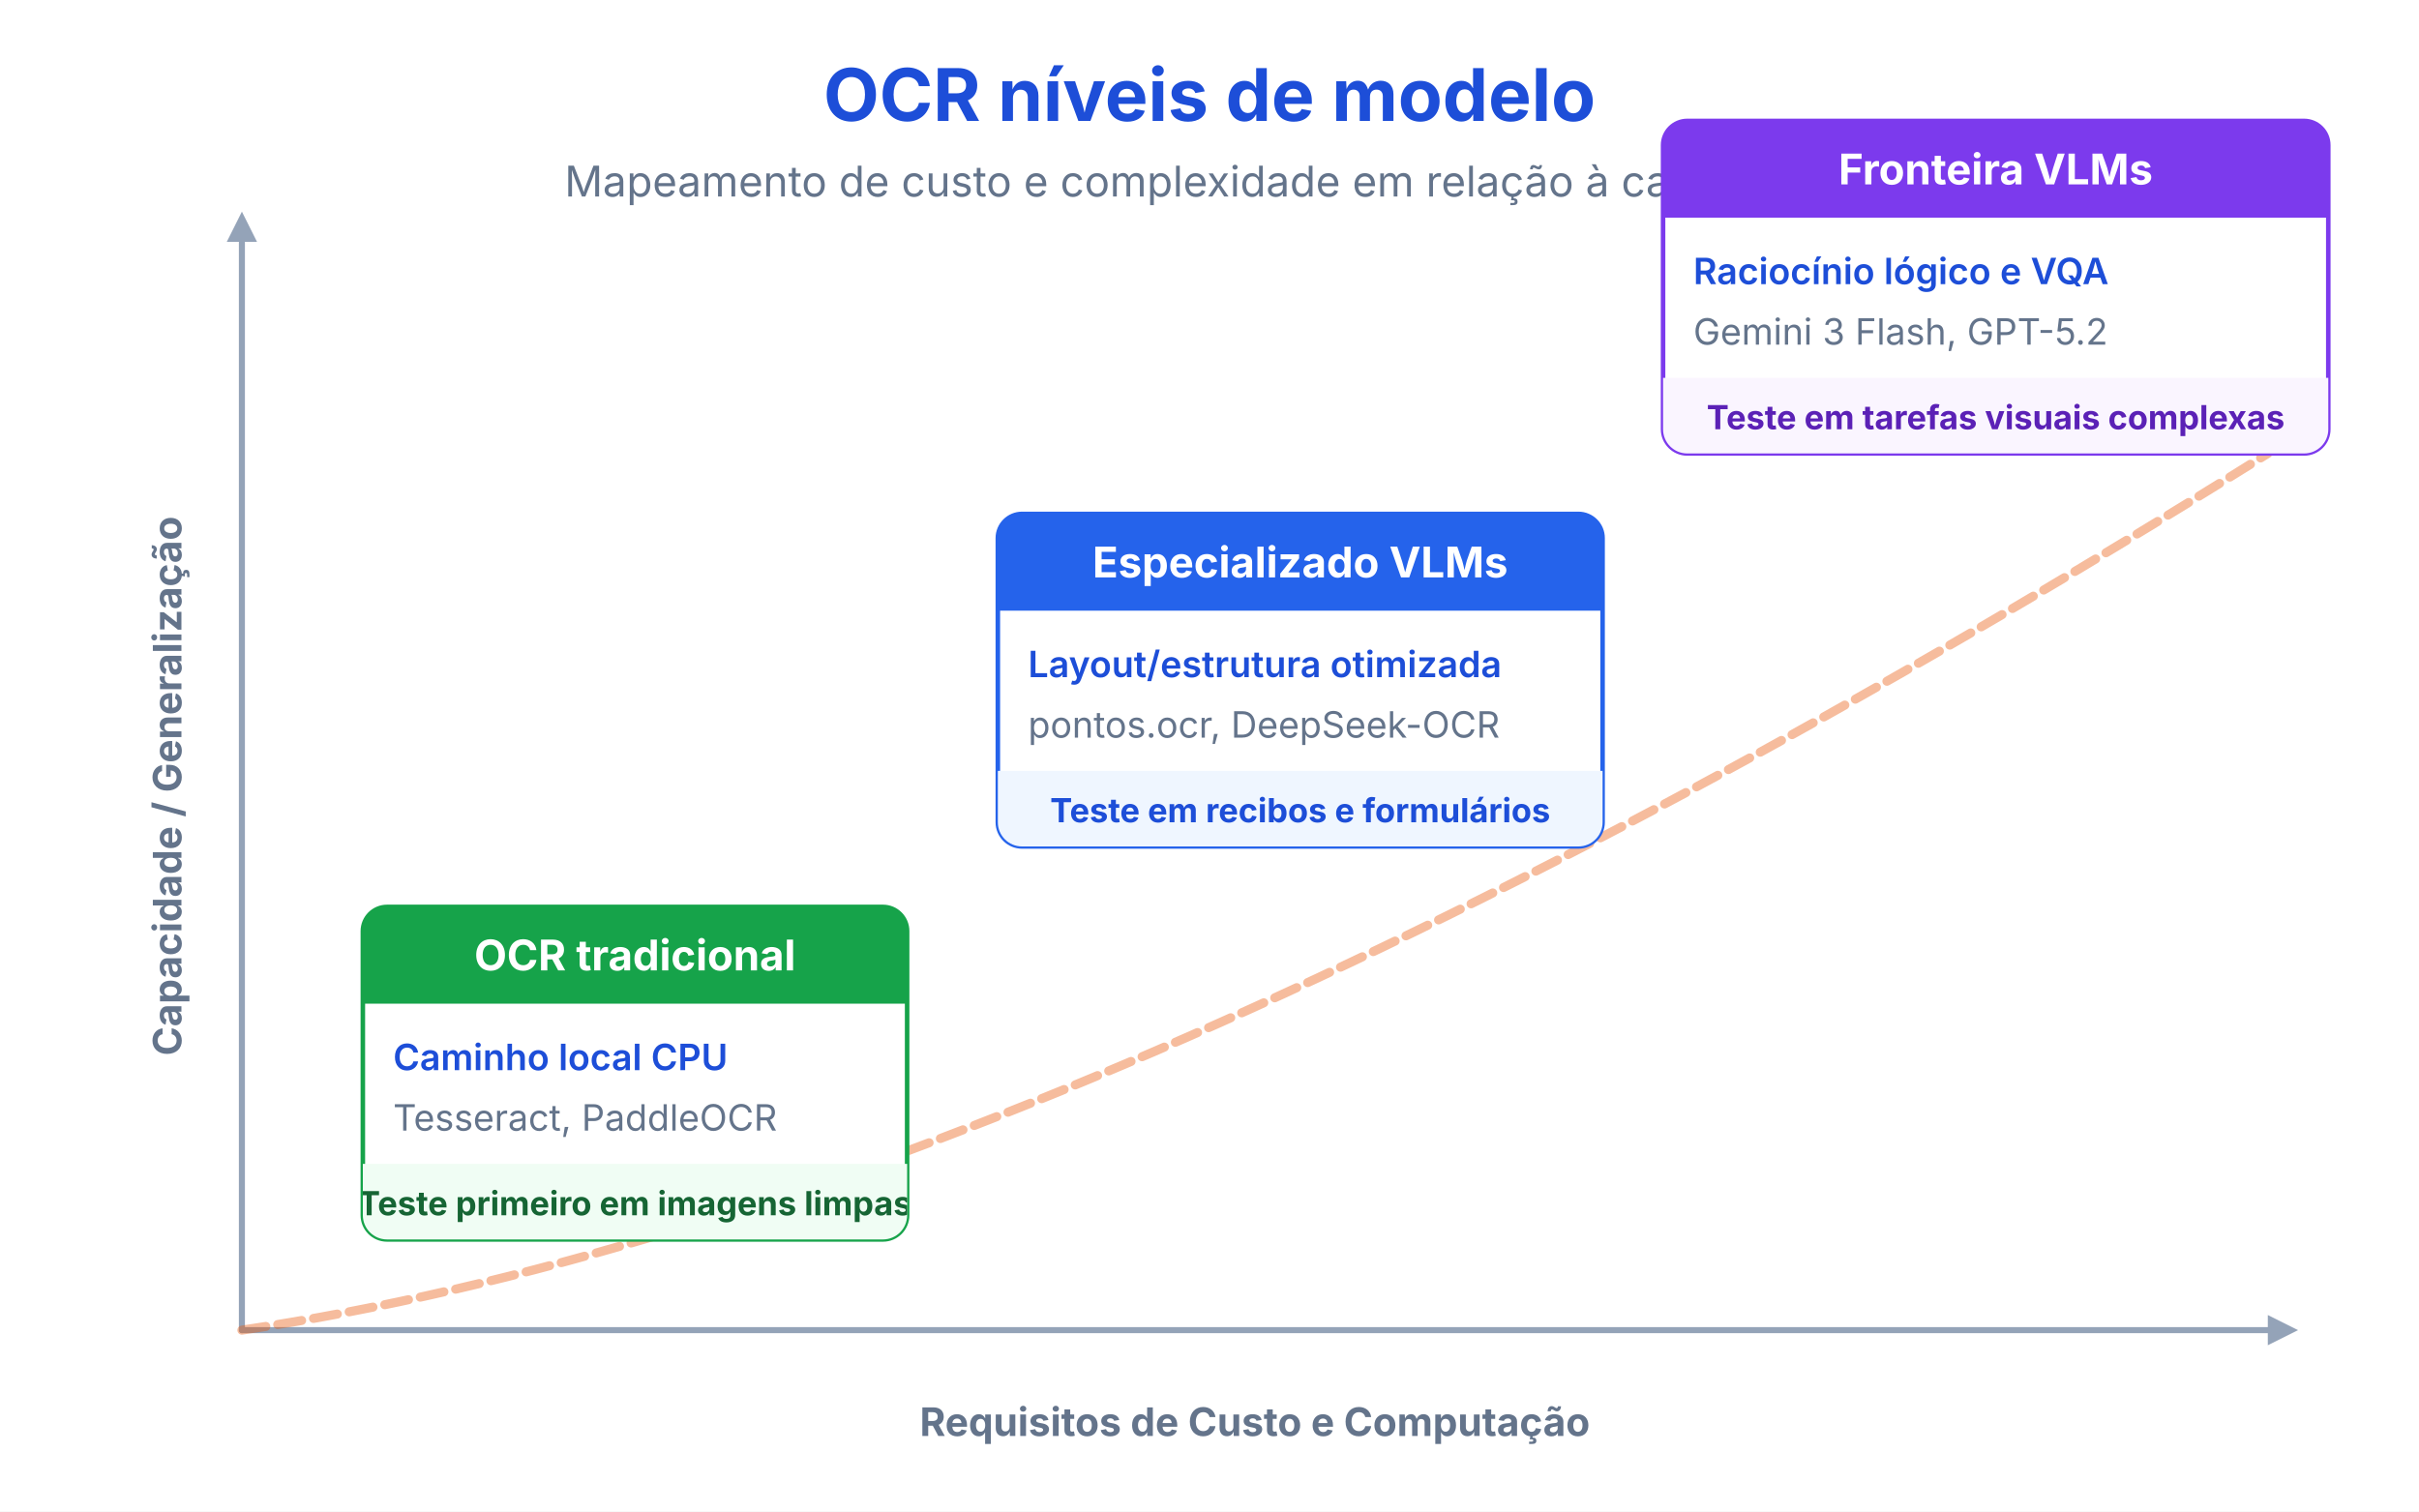
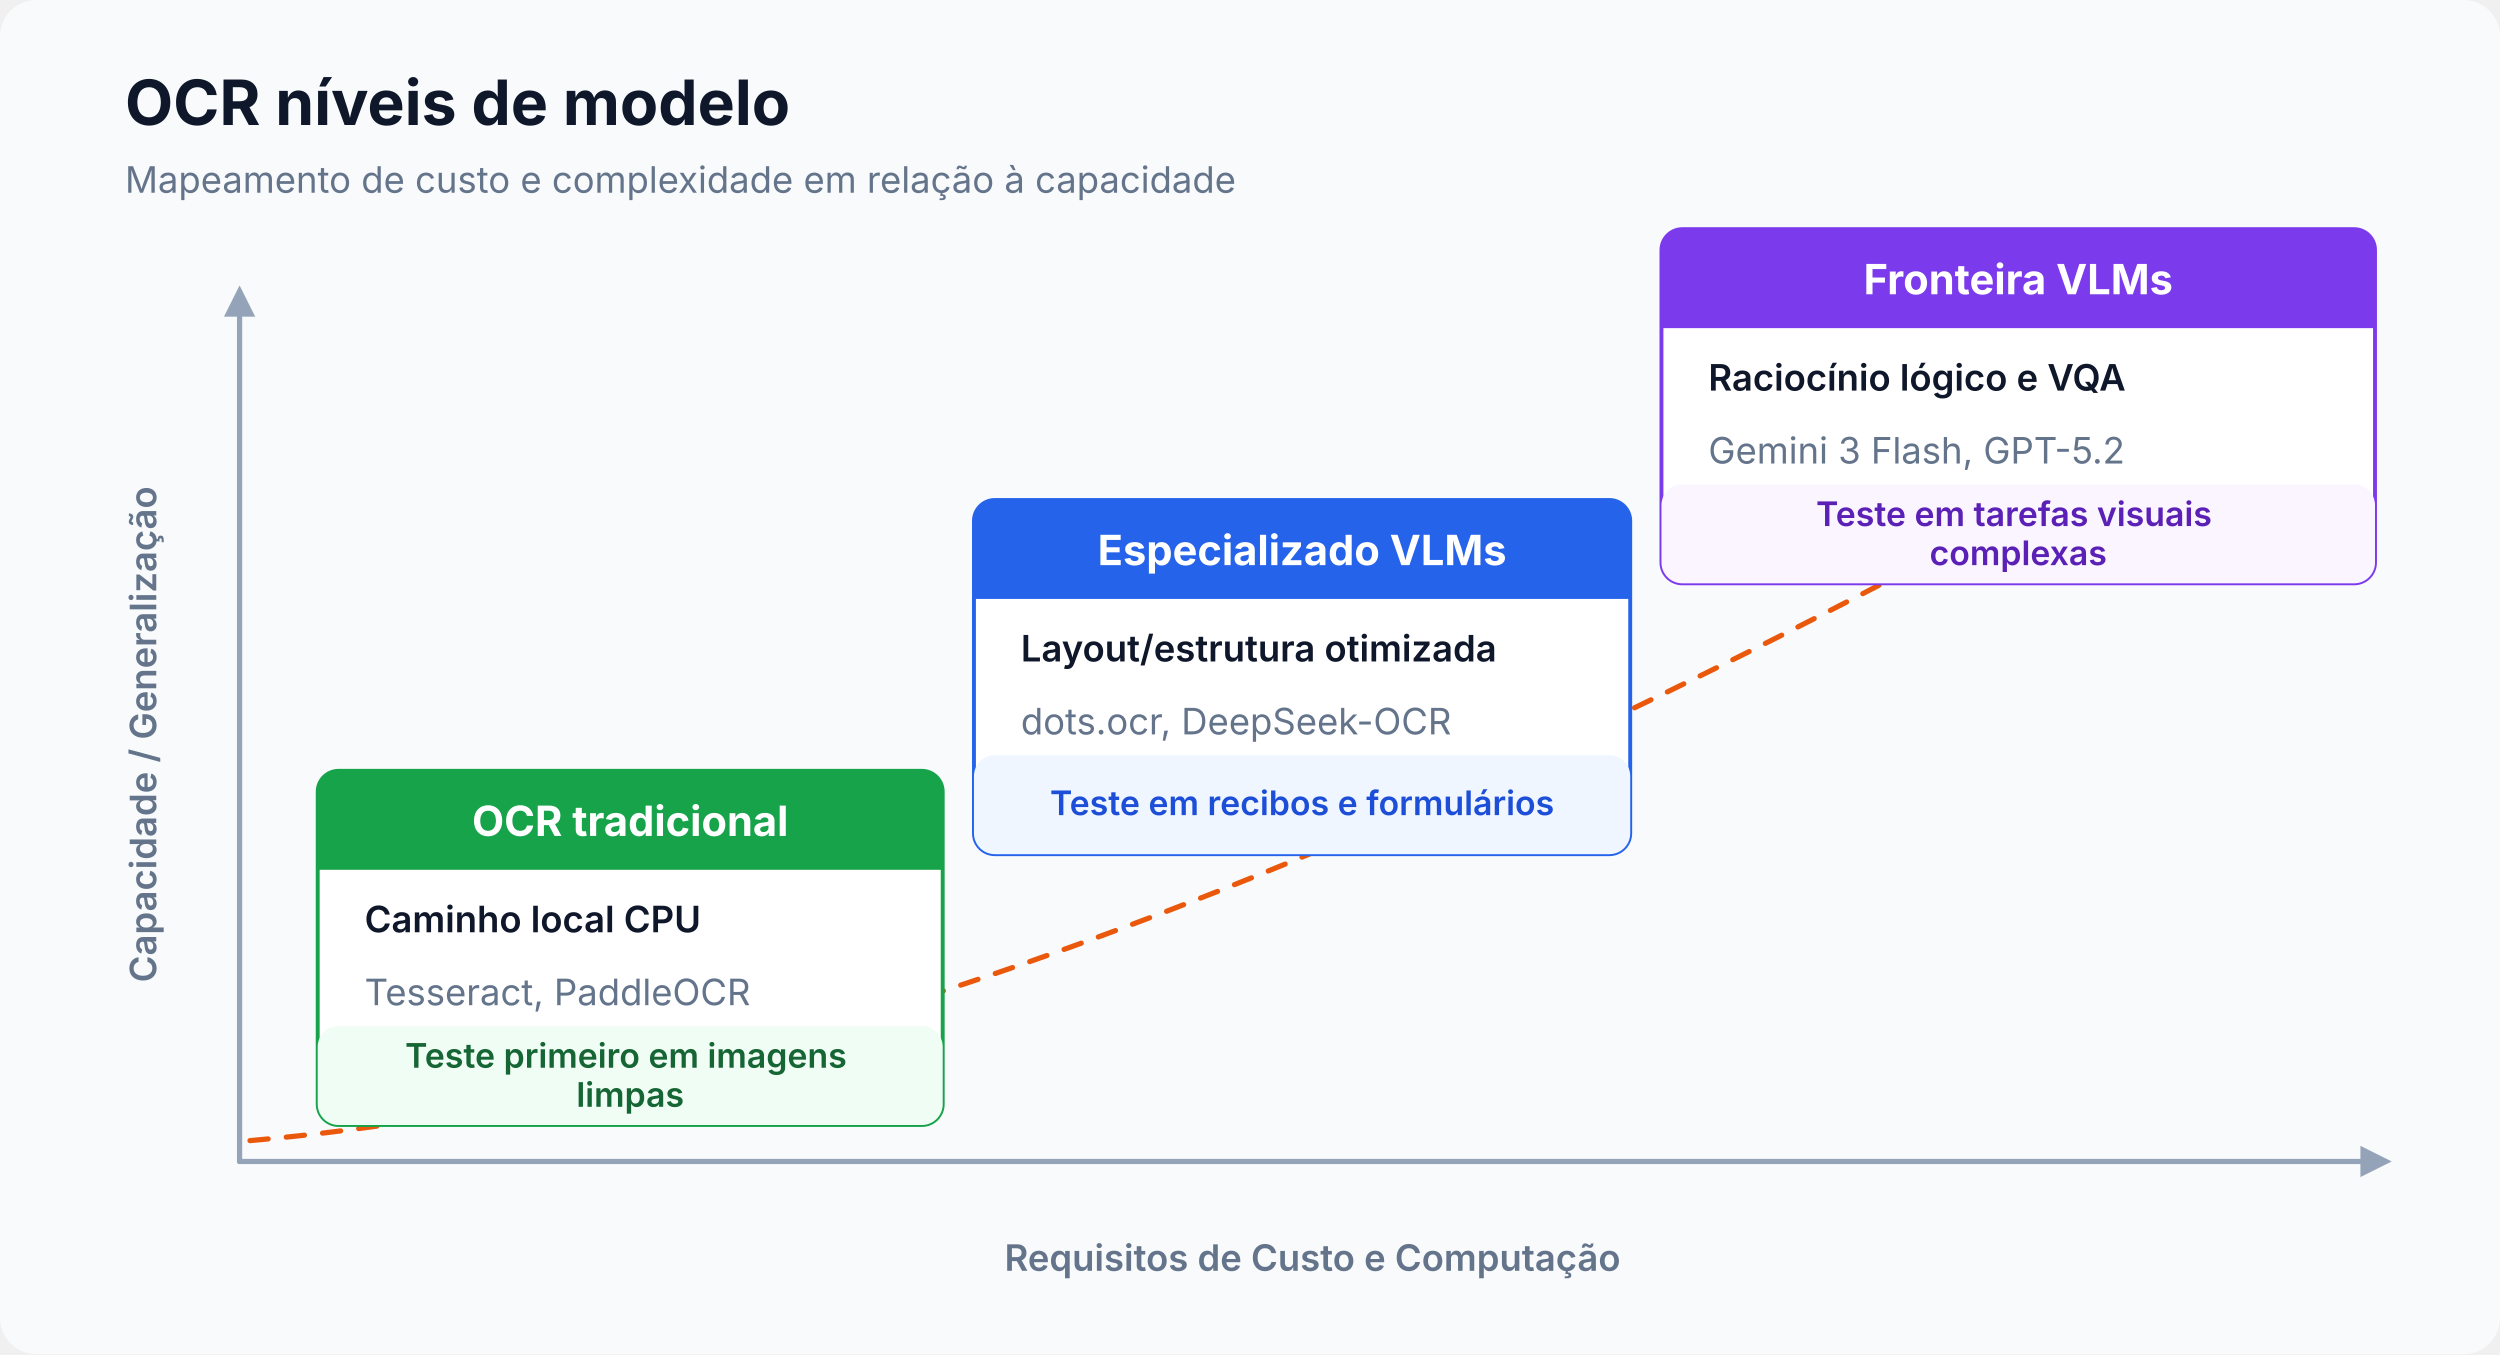
- <svg xmlns="http://www.w3.org/2000/svg" viewBox="0 0 800 500" width="100%" height="100%" role="img" aria-label="Three-tier model landscape showing Traditional engines (Tesseract, PaddleOCR, EasyOCR), Specialized VLMs (dots.ocr, GOT-OCR, DeepSeek-OCR), and Frontier VLMs (Gemini, Claude, GPT) with accuracy and cost trade-offs" data-visual-system="evidence-plate-v1" preserveAspectRatio="xMidYMid meet" shape-rendering="geometricPrecision" text-rendering="geometricPrecision" font-family="Inter, system-ui, sans-serif">
+ <svg xmlns="http://www.w3.org/2000/svg" viewBox="0 0 960 520" width="100%" height="100%" role="img" aria-labelledby="artifact-title artifact-desc" data-visual-system="evidence-plate-v1" preserveAspectRatio="xMidYMid meet" shape-rendering="geometricPrecision" text-rendering="geometricPrecision" font-family="Inter, system-ui, sans-serif">
  <defs>
-     <pattern id="grid" width="40" height="40" patternUnits="userSpaceOnUse">
-       <rect width="40" height="40" fill="#ffffff" />
-       <path d="M 40 0 L 0 0 0 40" fill="none" stroke="#e2e8f0" stroke-width="1" />
-     </pattern>
-     <filter id="shadow" x="-5%" y="-5%" width="115%" height="115%">
-       <feDropShadow dx="0" dy="2" stdDeviation="2" flood-opacity="0.08" />
-     </filter>
-     <clipPath id="clip1">
-       <rect x="120" y="300" width="180" height="110" rx="8" />
-     </clipPath>
-     <clipPath id="clip2">
-       <rect x="330" y="170" width="200" height="110" rx="8" />
-     </clipPath>
-     <clipPath id="clip3">
-       <rect x="550" y="40" width="220" height="110" rx="8" />
-     </clipPath>
+     <marker id="axis-arrow" viewBox="0 0 10 10" refX="8" refY="5" markerWidth="6" markerHeight="6" orient="auto">
+       <path d="M 0 0 L 10 5 L 0 10 Z" fill="#94a3b8" />
+     </marker>
  </defs>
  <style data-visual-system="evidence-plate-v1">
    * { animation: none !important; }
    .anim-box, .bar, .bar-text, .seq-item, .t-box, .flow { opacity: 1 !important; transform: none !important; }
    path, line, polyline { stroke-linecap: round; stroke-linejoin: round; }
  </style>
-   <rect width="800" height="500" fill="#ffffff" />
-   <text x="400" y="40" font-family="Inter, system-ui, sans-serif'Segoe UI', Roboto, Helvetica, Arial, sans-serif" font-size="24" font-weight="bold" fill="#1d4ed8" text-anchor="middle">OCR níveis de modelo</text>
-   <text x="400" y="65" font-family="Inter, system-ui, sans-serif'Segoe UI', Roboto, Helvetica, Arial, sans-serif" font-size="14" fill="#64748b" text-anchor="middle">Mapeamento de custo e complexidade em relação à capacidade</text>
-   <line x1="80" y1="440" x2="80" y2="80" stroke="#94a3b8" stroke-width="2" />
-   <polygon points="80,70 75,80 85,80" fill="#94a3b8" />
-   <text x="60" y="260" font-family="Inter, system-ui, sans-serif'Segoe UI', sans-serif" font-size="13" font-weight="bold" fill="#64748b" text-anchor="middle" transform="rotate(-90 60,260)">Capacidade / Generalização</text>
-   <line x1="80" y1="440" x2="750" y2="440" stroke="#94a3b8" stroke-width="2" />
-   <polygon points="760,440 750,435 750,445" fill="#94a3b8" />
-   <text x="415" y="475" font-family="Inter, system-ui, sans-serif'Segoe UI', sans-serif" font-size="13" font-weight="bold" fill="#64748b" text-anchor="middle">Requisitos de Custo e Computação</text>
-   <path d="M 80 440 Q 350 400 750 150" fill="#ffffff" fill-opacity="0" stroke="#ea580c" stroke-width="3" stroke-dasharray="8,4" stroke-opacity="0.4" />
-   <rect x="120" y="300" width="180" height="110" rx="8" fill="#ffffff" stroke="#16a34a" stroke-width="1.5" />
-   <g clip-path="url(#clip1)">
-     <rect x="120" y="300" width="180" height="32" fill="#16a34a" />
-     <text x="210" y="321" font-family="Inter, system-ui, sans-serif'Segoe UI', sans-serif" font-size="14" font-weight="bold" fill="#ffffff" text-anchor="middle">OCR tradicional</text>
-     <rect x="120" y="385" width="180" height="25" fill="#f0fdf4" />
-     <text x="210" y="402" font-family="Inter, system-ui, sans-serif'Segoe UI', sans-serif" font-size="11" font-weight="bold" fill="#166534" text-anchor="middle">Teste primeiro em imagens limpas</text>
+   <rect width="960" height="520" rx="14" fill="#f8fafc" />
+   <text x="48" y="48" font-size="24" font-weight="700" fill="#0f172a">OCR níveis de modelo</text>
+   <text x="48" y="74" font-size="14" fill="#64748b">Mapeamento de custo e complexidade em relação à capacidade</text>
+   <line x1="92" y1="446" x2="92" y2="112" stroke="#94a3b8" stroke-width="2" marker-end="url(#axis-arrow)" />
+   <line x1="92" y1="446" x2="916" y2="446" stroke="#94a3b8" stroke-width="2" marker-end="url(#axis-arrow)" />
+   <text x="60" y="282" font-size="14" font-weight="600" fill="#64748b" text-anchor="middle" transform="rotate(-90 60 282)">Capacidade / Generalização</text>
+   <text x="504" y="488" font-size="14" font-weight="600" fill="#64748b" text-anchor="middle">Requisitos de Custo e Computação</text>
+   <path d="M 96 438 C 300 420 550 330 900 126" fill="none" stroke="#ea580c" stroke-width="2" stroke-dasharray="7 7" />
+   <g>
+     <rect x="122" y="296" width="240" height="136" rx="8" fill="#ffffff" stroke="#16a34a" stroke-width="1.5" />
+     <path d="M 130 296 H 354 A 8 8 0 0 1 362 304 V 334 H 122 V 304 A 8 8 0 0 1 130 296 Z" fill="#16a34a" />
+     <text x="242" y="321" font-size="16" font-weight="700" fill="#ffffff" text-anchor="middle">OCR tradicional</text>
+     <rect x="122" y="394" width="240" height="38" rx="8" fill="#f0fdf4" />
+     <text x="242" y="410" font-size="13" font-weight="600" fill="#166534" text-anchor="middle">
+       <tspan x="242" y="410">Teste primeiro em imagens</tspan>
+       <tspan x="242" y="425">limpas</tspan>
+     </text>
+     <text x="140" y="358" font-size="14" font-weight="600" fill="#0f172a">
+       <tspan x="140" y="358">Caminho local CPU</tspan>
+     </text>
+     <text x="140" y="386" font-size="14" fill="#64748b">Tesseract, PaddleOCR</text>
  </g>
-   <text x="130" y="354" font-family="Inter, system-ui, sans-serif'Segoe UI', sans-serif" font-size="12" font-weight="600" fill="#1d4ed8">Caminho local CPU</text>
-   <text x="130" y="374" font-family="Inter, system-ui, sans-serif'Segoe UI', sans-serif" font-size="12" fill="#64748b">Tesseract, PaddleOCR</text>
-   <rect x="330" y="170" width="200" height="110" rx="8" fill="#ffffff" stroke="#2563eb" stroke-width="1.5" />
-   <g clip-path="url(#clip2)">
-     <rect x="330" y="170" width="200" height="32" fill="#2563eb" />
-     <text x="430" y="191" font-family="Inter, system-ui, sans-serif'Segoe UI', sans-serif" font-size="14" font-weight="bold" fill="#ffffff" text-anchor="middle">Especializado VLMs</text>
-     <rect x="330" y="255" width="200" height="25" fill="#eff6ff" />
-     <text x="430" y="272" font-family="Inter, system-ui, sans-serif'Segoe UI', sans-serif" font-size="11" font-weight="bold" fill="#1d4ed8" text-anchor="middle">Teste em recibos e formulários</text>
+   <g>
+     <rect x="374" y="192" width="252" height="136" rx="8" fill="#ffffff" stroke="#2563eb" stroke-width="1.5" />
+     <path d="M 382 192 H 618 A 8 8 0 0 1 626 200 V 230 H 374 V 200 A 8 8 0 0 1 382 192 Z" fill="#2563eb" />
+     <text x="500" y="217" font-size="16" font-weight="700" fill="#ffffff" text-anchor="middle">Especializado VLMs</text>
+     <rect x="374" y="290" width="252" height="38" rx="8" fill="#eff6ff" />
+     <text x="500" y="306" font-size="13" font-weight="600" fill="#1d4ed8" text-anchor="middle">
+       <tspan x="500" y="313">Teste em recibos e formulários</tspan>
+     </text>
+     <text x="392" y="254" font-size="14" font-weight="600" fill="#0f172a">
+       <tspan x="392" y="254">Layout/estrutura otimizada</tspan>
+     </text>
+     <text x="392" y="282" font-size="14" fill="#64748b">dots.ocr, DeepSeek-OCR</text>
  </g>
-   <text x="340" y="224" font-family="Inter, system-ui, sans-serif'Segoe UI', sans-serif" font-size="12" font-weight="600" fill="#1d4ed8">Layout/estrutura otimizada</text>
-   <text x="340" y="244" font-family="Inter, system-ui, sans-serif'Segoe UI', sans-serif" font-size="12" fill="#64748b">pontos.ocr, DeepSeek-OCR</text>
-   <rect x="550" y="40" width="220" height="110" rx="8" fill="#ffffff" stroke="#7c3aed" stroke-width="1.5" />
-   <g clip-path="url(#clip3)">
-     <rect x="550" y="40" width="220" height="32" fill="#7c3aed" />
-     <text x="660" y="61" font-family="Inter, system-ui, sans-serif'Segoe UI', sans-serif" font-size="14" font-weight="bold" fill="#ffffff" text-anchor="middle">Fronteira VLMs</text>
-     <rect x="550" y="125" width="220" height="25" fill="#faf5ff" />
-     <text x="660" y="142" font-family="Inter, system-ui, sans-serif'Segoe UI', sans-serif" font-size="11" font-weight="bold" fill="#5b21b6" text-anchor="middle">Teste em tarefas visuais complexas</text>
+   <g>
+     <rect x="638" y="88" width="274" height="136" rx="8" fill="#ffffff" stroke="#7c3aed" stroke-width="1.5" />
+     <path d="M 646 88 H 904 A 8 8 0 0 1 912 96 V 126 H 638 V 96 A 8 8 0 0 1 646 88 Z" fill="#7c3aed" />
+     <text x="775" y="113" font-size="16" font-weight="700" fill="#ffffff" text-anchor="middle">Fronteira VLMs</text>
+     <rect x="638" y="186" width="274" height="38" rx="8" fill="#faf5ff" />
+     <text x="775" y="202" font-size="13" font-weight="600" fill="#5b21b6" text-anchor="middle">
+       <tspan x="775" y="202">Teste em tarefas visuais</tspan>
+       <tspan x="775" y="217">complexas</tspan>
+     </text>
+     <text x="656" y="150" font-size="14" font-weight="600" fill="#0f172a">
+       <tspan x="656" y="150">Raciocínio lógico e VQA</tspan>
+     </text>
+     <text x="656" y="178" font-size="14" fill="#64748b">Gemini 3 Flash, GPT-5.2</text>
  </g>
-   <text x="560" y="94" font-family="Inter, system-ui, sans-serif'Segoe UI', sans-serif" font-size="12" font-weight="600" fill="#1d4ed8">Raciocínio lógico e VQA</text>
-   <text x="560" y="114" font-family="Inter, system-ui, sans-serif'Segoe UI', sans-serif" font-size="12" fill="#64748b">Gemini 3 Flash, GPT-5.2</text>
</svg>
